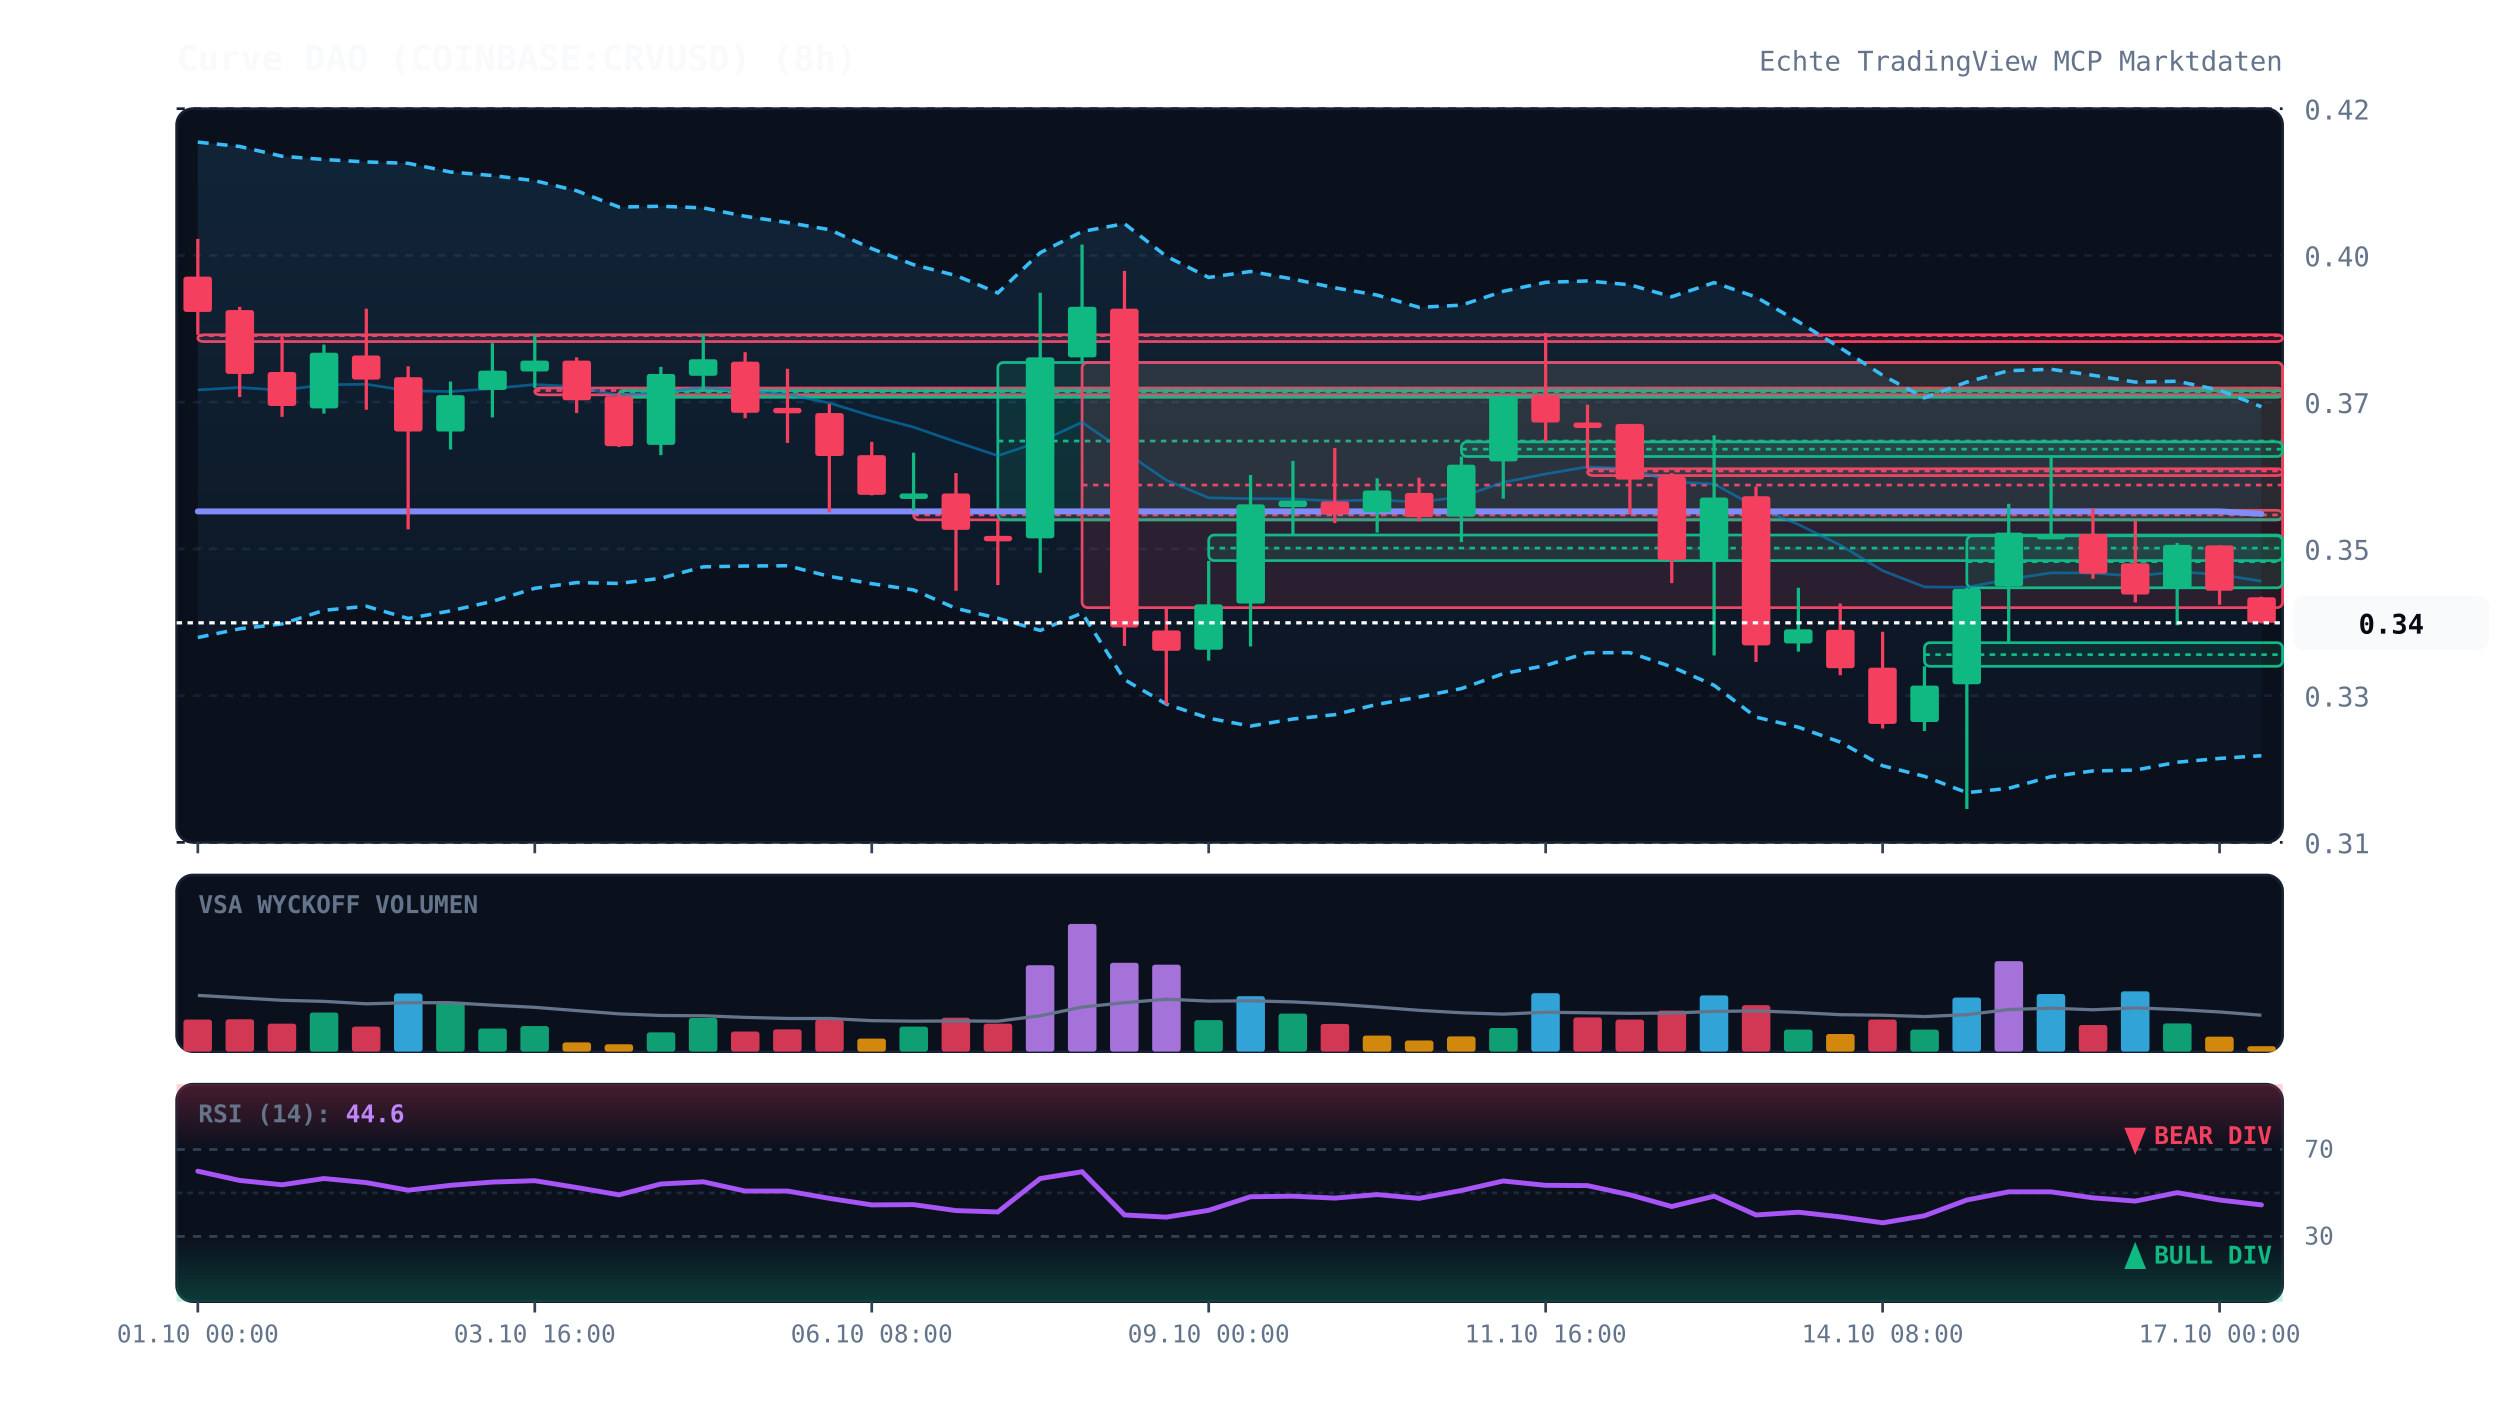
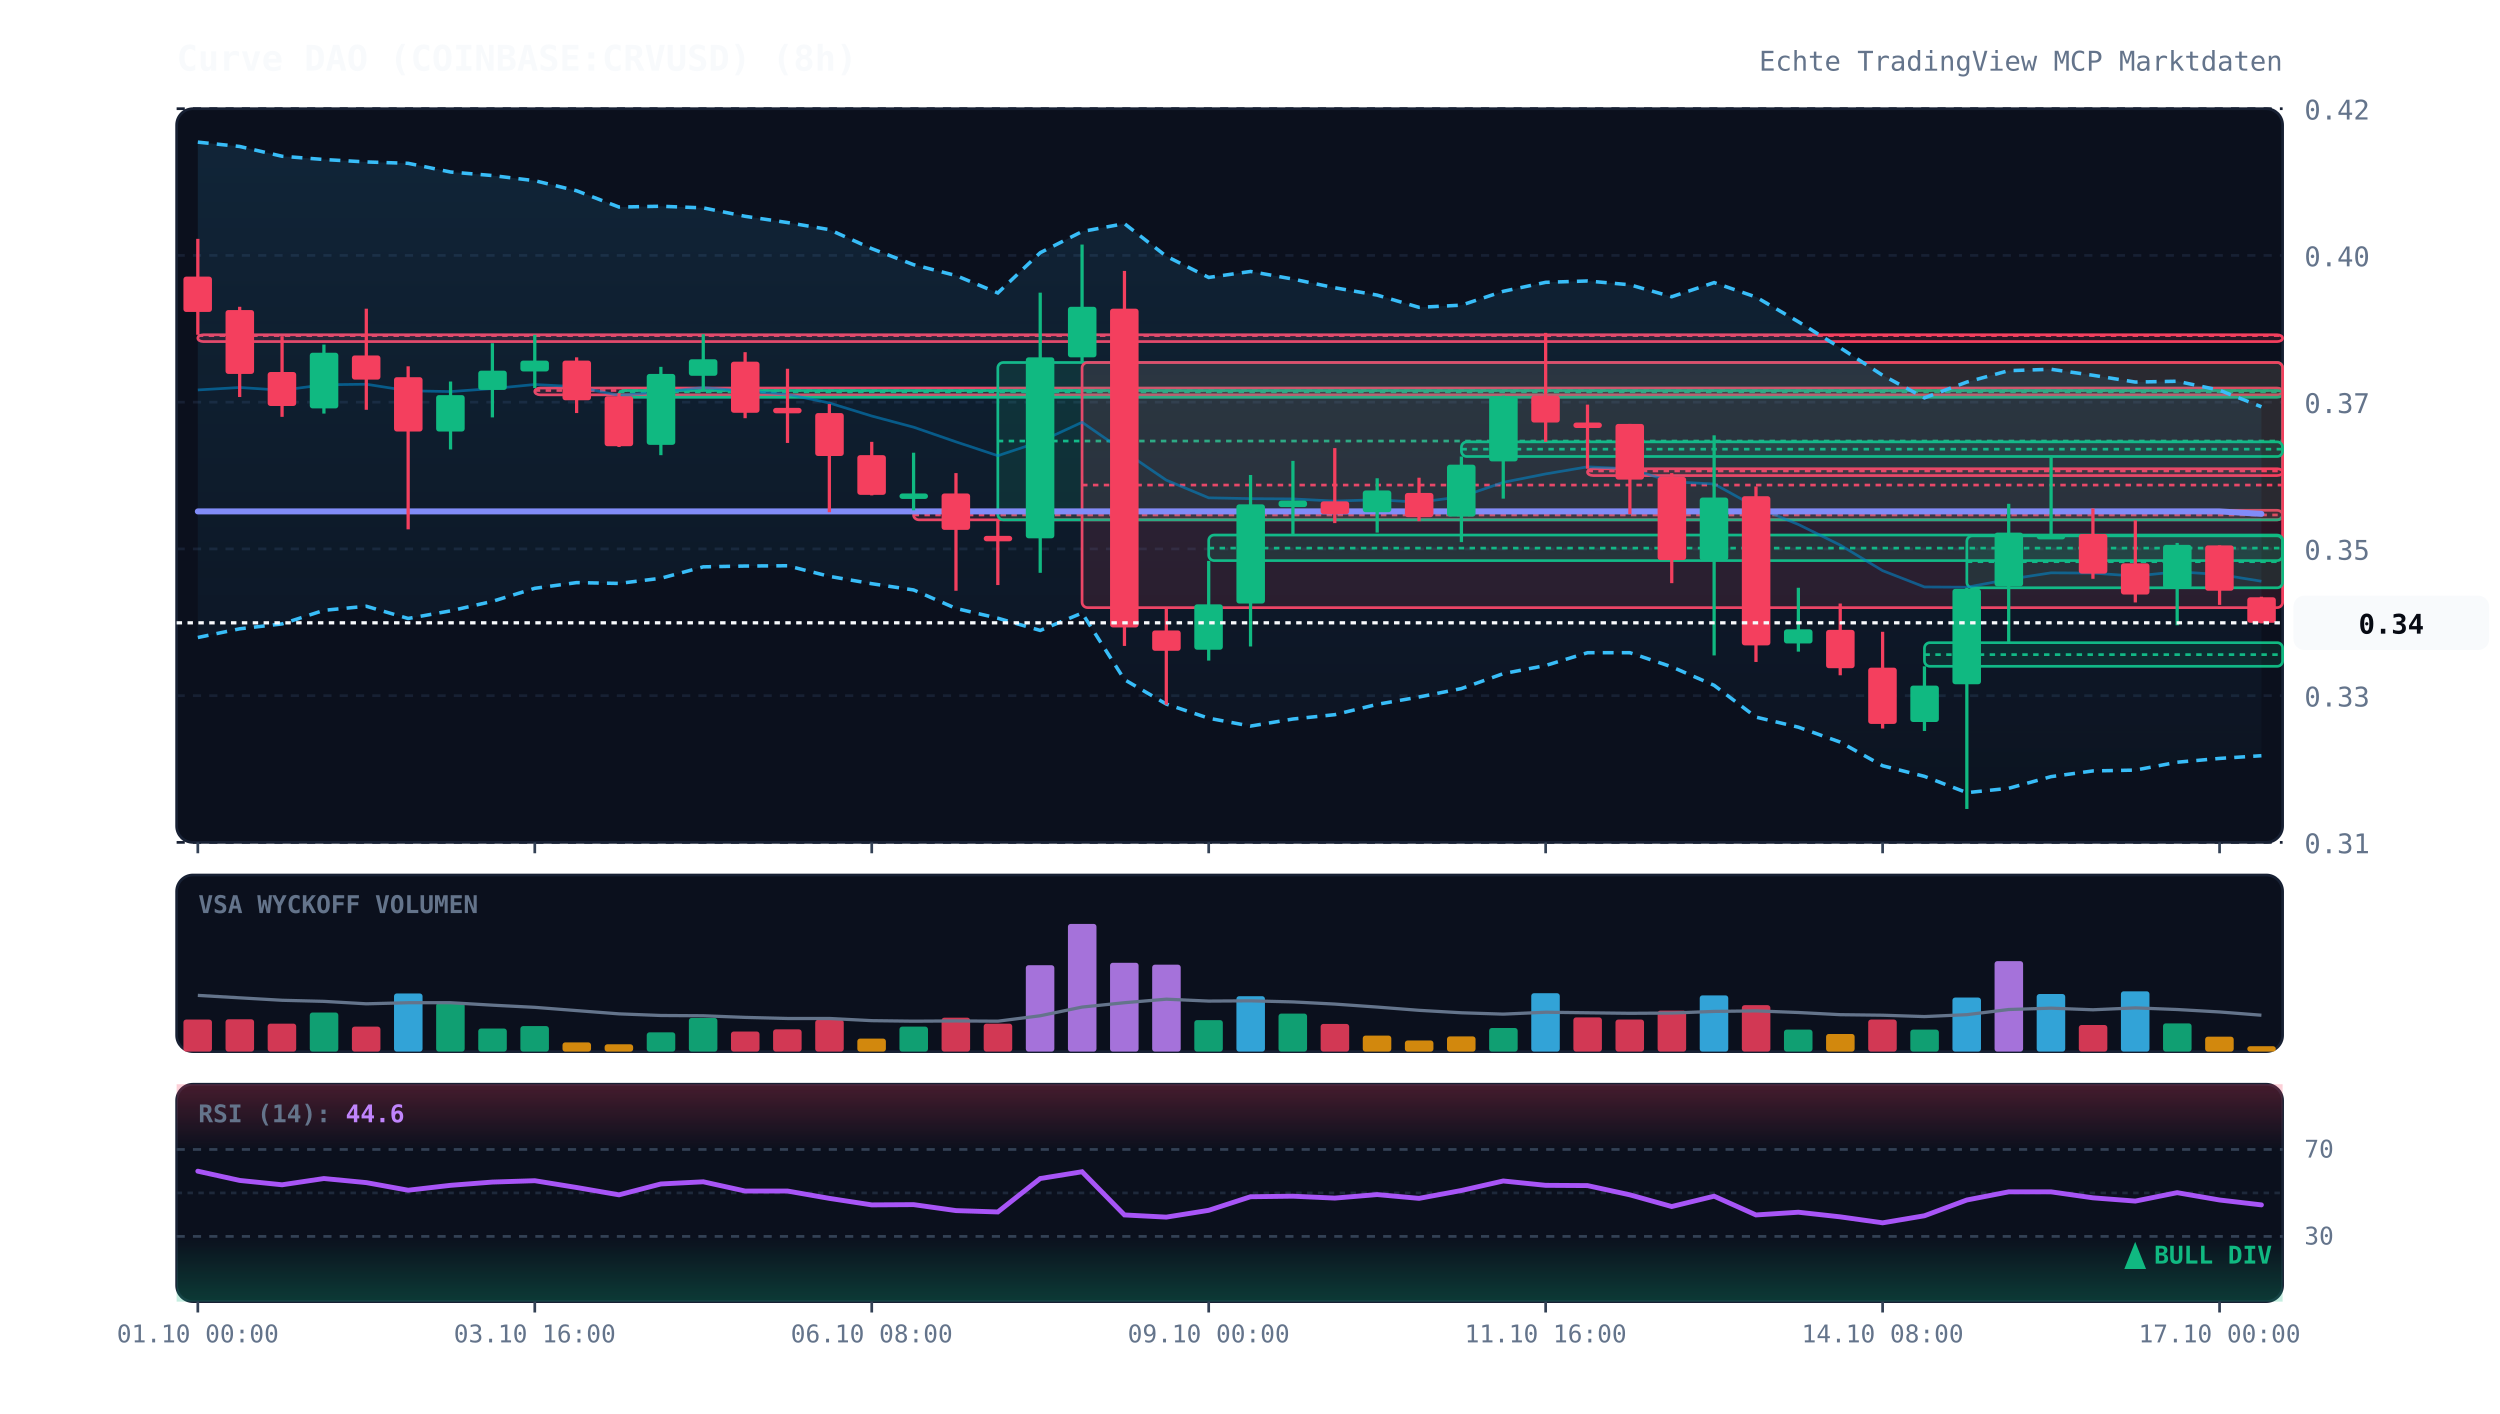
<svg xmlns="http://www.w3.org/2000/svg" viewBox="0 0 920 520" width="100%" height="100%" style="background:#070a13; font-family:'JetBrains Mono', monospace;">
  <defs>
    <linearGradient id="cloud-grad" x1="0%" y1="0%" x2="0%" y2="100%">
      <stop offset="0%" stop-color="#38bdf8" stop-opacity="0.12" />
      <stop offset="100%" stop-color="#38bdf8" stop-opacity="0.02" />
    </linearGradient>
    <linearGradient id="rsi-overbought" x1="0%" y1="0%" x2="0%" y2="100%">
      <stop offset="0%" stop-color="#f43f5e" stop-opacity="0.25" />
      <stop offset="100%" stop-color="#f43f5e" stop-opacity="0.0" />
    </linearGradient>
    <linearGradient id="rsi-oversold" x1="0%" y1="0%" x2="0%" y2="100%">
      <stop offset="0%" stop-color="#10b981" stop-opacity="0.0" />
      <stop offset="100%" stop-color="#10b981" stop-opacity="0.25" />
    </linearGradient>
  </defs>
  <rect x="65" y="40" width="775" height="270" fill="#0b101d" rx="6" stroke="#172033" stroke-width="1" />
  <rect x="65" y="322" width="775" height="65" fill="#0b101d" rx="6" stroke="#172033" stroke-width="1" />
  <rect x="65" y="399" width="775" height="80" fill="#0b101d" rx="6" stroke="#172033" stroke-width="1" />
  <line x1="65" y1="310.0" x2="840" y2="310.0" stroke="#172033" stroke-dasharray="3,3" stroke-width="1" />
  <text x="848" y="314.0" fill="#64748b" font-size="10" text-anchor="start">0.31</text>
  <line x1="65" y1="256.0" x2="840" y2="256.0" stroke="#172033" stroke-dasharray="3,3" stroke-width="1" />
  <text x="848" y="260.0" fill="#64748b" font-size="10" text-anchor="start">0.33</text>
  <line x1="65" y1="202.0" x2="840" y2="202.0" stroke="#172033" stroke-dasharray="3,3" stroke-width="1" />
  <text x="848" y="206.0" fill="#64748b" font-size="10" text-anchor="start">0.35</text>
  <line x1="65" y1="148.0" x2="840" y2="148.0" stroke="#172033" stroke-dasharray="3,3" stroke-width="1" />
  <text x="848" y="152.0" fill="#64748b" font-size="10" text-anchor="start">0.37</text>
  <line x1="65" y1="94.0" x2="840" y2="94.0" stroke="#172033" stroke-dasharray="3,3" stroke-width="1" />
  <text x="848" y="98.0" fill="#64748b" font-size="10" text-anchor="start">0.40</text>
  <line x1="65" y1="40.0" x2="840" y2="40.0" stroke="#172033" stroke-dasharray="3,3" stroke-width="1" />
  <text x="848" y="44.0" fill="#64748b" font-size="10" text-anchor="start">0.42</text>
  <rect x="72.8" y="123.2" width="767.2" height="2.5" fill="rgba(244, 63, 94, 0.13)" stroke="#f43f5e" stroke-width="1" rx="2" />
  <line x1="72.8" y1="123.5" x2="840" y2="123.5" stroke="#f43f5e" stroke-dasharray="2,2" stroke-width="1" />
  <rect x="196.8" y="142.8" width="643.2" height="2.5" fill="rgba(244, 63, 94, 0.13)" stroke="#f43f5e" stroke-width="1" rx="2" />
  <line x1="196.8" y1="143.7" x2="840" y2="143.7" stroke="#f43f5e" stroke-dasharray="2,2" stroke-width="1" />
  <rect x="227.8" y="143.7" width="612.2" height="2.5" fill="rgba(16, 185, 129, 0.13)" stroke="#10b981" stroke-width="1" rx="2" />
  <line x1="227.8" y1="144.2" x2="840" y2="144.2" stroke="#10b981" stroke-dasharray="2,2" stroke-width="1" />
  <rect x="336.2" y="187.8" width="503.8" height="3.5" fill="rgba(244, 63, 94, 0.13)" stroke="#f43f5e" stroke-width="1" rx="2" />
  <line x1="336.2" y1="189.5" x2="840" y2="189.5" stroke="#f43f5e" stroke-dasharray="2,2" stroke-width="1" />
  <rect x="367.2" y="133.4" width="472.8" height="57.9" fill="rgba(16, 185, 129, 0.13)" stroke="#10b981" stroke-width="1" rx="2" />
  <line x1="367.2" y1="162.3" x2="840" y2="162.3" stroke="#10b981" stroke-dasharray="2,2" stroke-width="1" />
  <rect x="398.2" y="133.4" width="441.8" height="90.2" fill="rgba(244, 63, 94, 0.13)" stroke="#f43f5e" stroke-width="1" rx="2" />
  <line x1="398.2" y1="178.5" x2="840" y2="178.5" stroke="#f43f5e" stroke-dasharray="2,2" stroke-width="1" />
  <rect x="444.8" y="196.9" width="395.2" height="9.4" fill="rgba(16, 185, 129, 0.13)" stroke="#10b981" stroke-width="1" rx="2" />
  <line x1="444.8" y1="201.7" x2="840" y2="201.7" stroke="#10b981" stroke-dasharray="2,2" stroke-width="1" />
  <rect x="537.8" y="162.6" width="302.2" height="5.4" fill="rgba(16, 185, 129, 0.13)" stroke="#10b981" stroke-width="1" rx="2" />
  <line x1="537.8" y1="165.3" x2="840" y2="165.3" stroke="#10b981" stroke-dasharray="2,2" stroke-width="1" />
  <rect x="584.2" y="172.5" width="255.8" height="2.5" fill="rgba(244, 63, 94, 0.13)" stroke="#f43f5e" stroke-width="1" rx="2" />
  <line x1="584.2" y1="173.3" x2="840" y2="173.3" stroke="#f43f5e" stroke-dasharray="2,2" stroke-width="1" />
  <rect x="708.2" y="236.5" width="131.8" height="8.7" fill="rgba(16, 185, 129, 0.13)" stroke="#10b981" stroke-width="1" rx="2" />
  <line x1="708.2" y1="240.9" x2="840" y2="240.9" stroke="#10b981" stroke-dasharray="2,2" stroke-width="1" />
  <rect x="723.8" y="197.2" width="116.2" height="19.1" fill="rgba(16, 185, 129, 0.13)" stroke="#10b981" stroke-width="1" rx="2" />
  <line x1="723.8" y1="206.7" x2="840" y2="206.7" stroke="#10b981" stroke-dasharray="2,2" stroke-width="1" />
  <polygon points="72.8,52.3 88.2,53.9 103.8,57.5 119.2,58.7 134.8,59.6 150.2,60.1 165.8,63.3 181.2,64.6 196.8,66.5 212.2,70.2 227.8,76.2 243.2,75.9 258.8,76.5 274.2,79.6 289.8,81.9 305.2,84.5 320.8,91.5 336.2,97.4 351.8,101.4 367.2,107.8 382.8,93.0 398.2,85.2 413.8,82.3 429.2,94.3 444.8,102.1 460.2,99.9 475.8,102.7 491.2,105.9 506.8,108.6 522.2,113.1 537.8,112.3 553.2,107.2 568.8,103.9 584.2,103.4 599.8,104.8 615.2,109.2 630.8,104.0 646.2,109.3 661.8,118.4 677.2,128.0 692.8,138.1 708.2,146.4 723.8,140.6 739.2,136.4 754.8,135.9 770.2,138.1 785.8,140.6 801.2,140.3 816.8,143.6 832.2,149.7 832.2,278.1 816.8,279.1 801.2,280.5 785.8,283.4 770.2,283.7 754.8,285.8 739.2,290.1 723.8,291.7 708.2,285.7 692.8,281.8 677.2,273.1 661.8,267.6 646.2,263.9 630.8,252.2 615.2,245.4 599.8,240.2 584.2,240.2 568.8,244.9 553.2,247.9 537.8,253.4 522.2,256.5 506.8,259.2 491.2,263.0 475.8,264.6 460.2,267.2 444.8,264.3 429.2,259.1 413.8,250.1 398.2,225.6 382.8,232.0 367.2,227.5 351.8,223.9 336.2,217.1 320.8,214.8 305.2,212.1 289.8,208.2 274.2,208.3 258.8,208.6 243.2,212.8 227.8,214.7 212.2,214.4 196.8,216.5 181.2,221.3 165.8,224.8 150.2,227.6 134.8,223.1 119.2,224.6 103.8,229.6 88.2,231.4 72.8,234.6" fill="url(#cloud-grad)" />
  <polyline points="72.8,52.3 88.2,53.9 103.8,57.5 119.2,58.7 134.8,59.6 150.2,60.1 165.8,63.3 181.2,64.6 196.8,66.5 212.2,70.2 227.8,76.2 243.2,75.9 258.8,76.5 274.2,79.6 289.8,81.9 305.2,84.5 320.8,91.5 336.2,97.4 351.8,101.4 367.2,107.8 382.8,93.0 398.2,85.2 413.8,82.3 429.2,94.3 444.8,102.1 460.2,99.9 475.8,102.7 491.2,105.9 506.8,108.6 522.2,113.1 537.8,112.3 553.2,107.2 568.8,103.9 584.2,103.4 599.8,104.8 615.2,109.2 630.8,104.0 646.2,109.3 661.8,118.4 677.2,128.0 692.8,138.1 708.2,146.4 723.8,140.6 739.2,136.4 754.8,135.9 770.2,138.1 785.8,140.6 801.2,140.3 816.8,143.6 832.2,149.7" fill="none" stroke="#38bdf8" stroke-width="1.3" stroke-dasharray="4,3" />
  <polyline points="72.8,234.6 88.2,231.4 103.8,229.6 119.2,224.6 134.8,223.1 150.2,227.6 165.8,224.8 181.2,221.3 196.8,216.5 212.2,214.4 227.8,214.7 243.2,212.8 258.8,208.6 274.2,208.3 289.8,208.2 305.2,212.1 320.8,214.8 336.2,217.1 351.8,223.9 367.2,227.5 382.8,232.0 398.2,225.6 413.8,250.1 429.2,259.1 444.8,264.3 460.2,267.2 475.8,264.6 491.2,263.0 506.8,259.2 522.2,256.5 537.8,253.4 553.2,247.9 568.8,244.9 584.2,240.2 599.8,240.2 615.2,245.4 630.8,252.2 646.2,263.9 661.8,267.6 677.2,273.1 692.8,281.8 708.2,285.7 723.8,291.7 739.2,290.1 754.8,285.8 770.2,283.7 785.8,283.4 801.2,280.5 816.8,279.1 832.2,278.1" fill="none" stroke="#38bdf8" stroke-width="1.3" stroke-dasharray="4,3" />
  <polyline points="72.8,143.5 88.2,142.6 103.8,143.6 119.2,141.6 134.8,141.4 150.2,143.8 165.8,144.1 181.2,143.0 196.8,141.5 212.2,142.3 227.8,145.5 243.2,144.3 258.8,142.6 274.2,143.9 289.8,145.1 305.2,148.3 320.8,153.1 336.2,157.2 351.8,162.6 367.2,167.7 382.8,162.5 398.2,155.4 413.8,166.2 429.2,176.7 444.8,183.2 460.2,183.5 475.8,183.6 491.2,184.4 506.8,183.9 522.2,184.8 537.8,182.8 553.2,177.5 568.8,174.4 584.2,171.8 599.8,172.5 615.2,177.3 630.8,178.1 646.2,186.6 661.8,193.0 677.2,200.6 692.8,210.0 708.2,216.0 723.8,216.1 739.2,213.2 754.8,210.8 770.2,210.9 785.8,212.0 801.2,210.4 816.8,211.4 832.2,213.9" fill="none" stroke="#0284c7" stroke-width="1.0" stroke-opacity="0.6" />
  <polyline points="72.8,188.2 88.2,188.2 103.8,188.2 119.2,188.2 134.8,188.2 150.2,188.2 165.8,188.2 181.2,188.2 196.8,188.2 212.2,188.2 227.8,188.2 243.2,188.2 258.8,188.2 274.2,188.2 289.8,188.2 305.2,188.2 320.8,188.2 336.2,188.2 351.8,188.2 367.2,188.2 382.8,188.2 398.2,188.2 413.8,188.2 429.2,188.2 444.8,188.2 460.2,188.2 475.8,188.2 491.2,188.2 506.8,188.2 522.2,188.2 537.8,188.2 553.2,188.2 568.8,188.2 584.2,188.2 599.8,188.2 615.2,188.2 630.8,188.2 646.2,188.2 661.8,188.2 677.2,188.2 692.8,188.2 708.2,188.2 723.8,188.2 739.2,188.2 754.8,188.2 770.2,188.2 785.8,188.2 801.2,188.2 816.8,188.2 832.2,189.1" fill="none" stroke="#818cf8" stroke-width="2.2" stroke-linecap="round" />
  <line x1="72.8" y1="87.9" x2="72.8" y2="123.2" stroke="#f43f5e" stroke-width="1.2" />
  <rect x="67.5" y="101.8" width="10.5" height="13.0" fill="#f43f5e" rx="1" />
  <line x1="88.2" y1="112.9" x2="88.2" y2="146.1" stroke="#f43f5e" stroke-width="1.2" />
  <rect x="83.0" y="114.1" width="10.5" height="23.5" fill="#f43f5e" rx="1" />
  <line x1="103.8" y1="123.7" x2="103.8" y2="153.4" stroke="#f43f5e" stroke-width="1.2" />
  <rect x="98.5" y="136.9" width="10.5" height="12.5" fill="#f43f5e" rx="1" />
  <line x1="119.2" y1="126.8" x2="119.2" y2="152.2" stroke="#10b981" stroke-width="1.2" />
  <rect x="114.0" y="129.8" width="10.5" height="20.5" fill="#10b981" rx="1" />
  <line x1="134.8" y1="113.6" x2="134.8" y2="150.8" stroke="#f43f5e" stroke-width="1.2" />
  <rect x="129.5" y="130.8" width="10.5" height="8.9" fill="#f43f5e" rx="1" />
  <line x1="150.2" y1="134.8" x2="150.2" y2="194.8" stroke="#f43f5e" stroke-width="1.2" />
  <rect x="145.0" y="138.8" width="10.5" height="20.0" fill="#f43f5e" rx="1" />
  <line x1="165.8" y1="140.4" x2="165.8" y2="165.4" stroke="#10b981" stroke-width="1.2" />
  <rect x="160.5" y="145.4" width="10.5" height="13.4" fill="#10b981" rx="1" />
  <line x1="181.2" y1="126.3" x2="181.2" y2="153.6" stroke="#10b981" stroke-width="1.2" />
  <rect x="176.0" y="136.4" width="10.5" height="7.1" fill="#10b981" rx="1" />
  <line x1="196.8" y1="123.2" x2="196.8" y2="142.8" stroke="#10b981" stroke-width="1.2" />
  <rect x="191.5" y="132.7" width="10.5" height="4.0" fill="#10b981" rx="1" />
  <line x1="212.2" y1="131.5" x2="212.2" y2="152.0" stroke="#f43f5e" stroke-width="1.2" />
  <rect x="207.0" y="132.7" width="10.5" height="14.6" fill="#f43f5e" rx="1" />
  <line x1="227.8" y1="144.7" x2="227.8" y2="164.5" stroke="#f43f5e" stroke-width="1.2" />
  <rect x="222.5" y="145.8" width="10.5" height="18.4" fill="#f43f5e" rx="1" />
  <line x1="243.2" y1="135.0" x2="243.2" y2="167.5" stroke="#10b981" stroke-width="1.2" />
  <rect x="238.0" y="137.6" width="10.5" height="26.1" fill="#10b981" rx="1" />
  <line x1="258.8" y1="123.0" x2="258.8" y2="143.7" stroke="#10b981" stroke-width="1.2" />
  <rect x="253.5" y="132.2" width="10.5" height="6.1" fill="#10b981" rx="1" />
  <line x1="274.2" y1="129.6" x2="274.2" y2="153.9" stroke="#f43f5e" stroke-width="1.2" />
  <rect x="269.0" y="133.1" width="10.5" height="18.8" fill="#f43f5e" rx="1" />
  <line x1="289.8" y1="135.7" x2="289.8" y2="163.0" stroke="#f43f5e" stroke-width="1.2" />
  <rect x="284.5" y="150.1" width="10.5" height="2.0" fill="#f43f5e" rx="1" />
  <line x1="305.2" y1="148.7" x2="305.2" y2="188.5" stroke="#f43f5e" stroke-width="1.2" />
  <rect x="300.0" y="152.0" width="10.5" height="15.8" fill="#f43f5e" rx="1" />
  <line x1="320.8" y1="162.6" x2="320.8" y2="182.3" stroke="#f43f5e" stroke-width="1.2" />
  <rect x="315.5" y="167.5" width="10.5" height="14.6" fill="#f43f5e" rx="1" />
  <line x1="336.2" y1="166.6" x2="336.2" y2="187.8" stroke="#10b981" stroke-width="1.2" />
  <rect x="331.0" y="181.6" width="10.5" height="2.0" fill="#10b981" rx="1" />
  <line x1="351.8" y1="174.1" x2="351.8" y2="217.4" stroke="#f43f5e" stroke-width="1.2" />
  <rect x="346.5" y="181.6" width="10.5" height="13.4" fill="#f43f5e" rx="1" />
  <line x1="367.2" y1="191.3" x2="367.2" y2="215.3" stroke="#f43f5e" stroke-width="1.2" />
  <rect x="362.0" y="197.2" width="10.5" height="2.0" fill="#f43f5e" rx="1" />
  <line x1="382.8" y1="107.7" x2="382.8" y2="210.8" stroke="#10b981" stroke-width="1.2" />
  <rect x="377.5" y="131.5" width="10.5" height="66.6" fill="#10b981" rx="1" />
  <line x1="398.2" y1="90.0" x2="398.2" y2="133.4" stroke="#10b981" stroke-width="1.2" />
  <rect x="393.0" y="112.9" width="10.5" height="18.6" fill="#10b981" rx="1" />
  <line x1="413.8" y1="99.7" x2="413.8" y2="237.7" stroke="#f43f5e" stroke-width="1.2" />
  <rect x="408.5" y="113.6" width="10.5" height="117.3" fill="#f43f5e" rx="1" />
  <line x1="429.2" y1="223.6" x2="429.2" y2="259.3" stroke="#f43f5e" stroke-width="1.2" />
  <rect x="424.0" y="232.0" width="10.5" height="7.5" fill="#f43f5e" rx="1" />
  <line x1="444.8" y1="206.4" x2="444.8" y2="243.1" stroke="#10b981" stroke-width="1.2" />
  <rect x="439.5" y="222.4" width="10.5" height="16.7" fill="#10b981" rx="1" />
  <line x1="460.2" y1="174.8" x2="460.2" y2="237.9" stroke="#10b981" stroke-width="1.2" />
  <rect x="455.0" y="185.6" width="10.5" height="36.5" fill="#10b981" rx="1" />
  <line x1="475.8" y1="169.6" x2="475.8" y2="196.9" stroke="#10b981" stroke-width="1.2" />
  <rect x="470.5" y="184.2" width="10.5" height="2.4" fill="#10b981" rx="1" />
  <line x1="491.2" y1="164.9" x2="491.2" y2="192.5" stroke="#f43f5e" stroke-width="1.2" />
  <rect x="486.0" y="184.5" width="10.5" height="4.7" fill="#f43f5e" rx="1" />
  <line x1="506.8" y1="176.0" x2="506.8" y2="196.0" stroke="#10b981" stroke-width="1.2" />
  <rect x="501.5" y="180.5" width="10.5" height="8.0" fill="#10b981" rx="1" />
  <line x1="522.2" y1="175.8" x2="522.2" y2="191.8" stroke="#f43f5e" stroke-width="1.2" />
  <rect x="517.0" y="181.4" width="10.5" height="8.9" fill="#f43f5e" rx="1" />
  <line x1="537.8" y1="168.0" x2="537.8" y2="199.5" stroke="#10b981" stroke-width="1.2" />
  <rect x="532.5" y="171.0" width="10.5" height="19.1" fill="#10b981" rx="1" />
  <line x1="553.2" y1="145.6" x2="553.2" y2="183.5" stroke="#10b981" stroke-width="1.2" />
  <rect x="548.0" y="145.8" width="10.5" height="24.0" fill="#10b981" rx="1" />
  <line x1="568.8" y1="122.5" x2="568.8" y2="162.6" stroke="#f43f5e" stroke-width="1.2" />
  <rect x="563.5" y="145.6" width="10.5" height="9.9" fill="#f43f5e" rx="1" />
  <line x1="584.2" y1="148.9" x2="584.2" y2="172.5" stroke="#f43f5e" stroke-width="1.2" />
  <rect x="579.0" y="155.5" width="10.5" height="2.0" fill="#f43f5e" rx="1" />
  <line x1="599.8" y1="156.0" x2="599.8" y2="189.2" stroke="#f43f5e" stroke-width="1.2" />
  <rect x="594.5" y="156.0" width="10.5" height="20.5" fill="#f43f5e" rx="1" />
  <line x1="615.2" y1="174.1" x2="615.2" y2="214.6" stroke="#f43f5e" stroke-width="1.2" />
  <rect x="610.0" y="175.5" width="10.5" height="30.6" fill="#f43f5e" rx="1" />
  <line x1="630.8" y1="160.2" x2="630.8" y2="241.2" stroke="#10b981" stroke-width="1.2" />
  <rect x="625.5" y="183.1" width="10.5" height="23.1" fill="#10b981" rx="1" />
  <line x1="646.2" y1="179.0" x2="646.2" y2="243.6" stroke="#f43f5e" stroke-width="1.2" />
  <rect x="641.0" y="182.6" width="10.5" height="54.9" fill="#f43f5e" rx="1" />
  <line x1="661.8" y1="216.3" x2="661.8" y2="239.8" stroke="#10b981" stroke-width="1.2" />
  <rect x="656.5" y="231.6" width="10.5" height="5.2" fill="#10b981" rx="1" />
  <line x1="677.2" y1="222.1" x2="677.2" y2="248.5" stroke="#f43f5e" stroke-width="1.2" />
  <rect x="672.0" y="231.8" width="10.5" height="14.1" fill="#f43f5e" rx="1" />
  <line x1="692.8" y1="232.5" x2="692.8" y2="268.1" stroke="#f43f5e" stroke-width="1.2" />
  <rect x="687.5" y="245.7" width="10.5" height="20.7" fill="#f43f5e" rx="1" />
  <line x1="708.2" y1="245.2" x2="708.2" y2="269.0" stroke="#10b981" stroke-width="1.2" />
  <rect x="703.0" y="252.3" width="10.5" height="13.4" fill="#10b981" rx="1" />
  <line x1="723.8" y1="216.3" x2="723.8" y2="297.7" stroke="#10b981" stroke-width="1.2" />
  <rect x="718.5" y="216.7" width="10.5" height="35.1" fill="#10b981" rx="1" />
  <line x1="739.2" y1="185.4" x2="739.2" y2="236.5" stroke="#10b981" stroke-width="1.2" />
  <rect x="734.0" y="196.0" width="10.5" height="19.8" fill="#10b981" rx="1" />
  <line x1="754.8" y1="167.7" x2="754.8" y2="197.2" stroke="#10b981" stroke-width="1.2" />
  <rect x="749.5" y="196.5" width="10.5" height="2.0" fill="#10b981" rx="1" />
  <line x1="770.2" y1="187.1" x2="770.2" y2="213.0" stroke="#f43f5e" stroke-width="1.2" />
  <rect x="765.0" y="196.5" width="10.5" height="14.6" fill="#f43f5e" rx="1" />
  <line x1="785.8" y1="191.5" x2="785.8" y2="221.7" stroke="#f43f5e" stroke-width="1.2" />
  <rect x="780.5" y="207.3" width="10.5" height="11.5" fill="#f43f5e" rx="1" />
  <line x1="801.2" y1="199.8" x2="801.2" y2="230.1" stroke="#10b981" stroke-width="1.2" />
  <rect x="796.0" y="200.5" width="10.5" height="16.0" fill="#10b981" rx="1" />
  <line x1="816.8" y1="200.7" x2="816.8" y2="222.6" stroke="#f43f5e" stroke-width="1.2" />
  <rect x="811.5" y="200.7" width="10.5" height="16.7" fill="#f43f5e" rx="1" />
  <line x1="832.2" y1="219.6" x2="832.2" y2="229.4" stroke="#f43f5e" stroke-width="1.2" />
  <rect x="827.0" y="219.8" width="10.5" height="9.4" fill="#f43f5e" rx="1" />
  <line x1="65" y1="229.2" x2="840" y2="229.2" stroke="#f8fafc" stroke-width="1.2" stroke-dasharray="2,2" />
  <rect x="844" y="219.2" width="72" height="20" fill="#f8fafc" rx="4" />
  <text x="880" y="233.2" fill="#070a13" font-size="10" font-weight="bold" text-anchor="middle">0.34</text>
  <text x="73" y="336" fill="#64748b" font-size="9" font-weight="bold">VSA WYCKOFF VOLUMEN</text>
  <rect x="67.5" y="375.2" width="10.5" height="11.8" fill="#f43f5e" opacity="0.85" rx="1" />
  <rect x="83.0" y="375.1" width="10.5" height="11.9" fill="#f43f5e" opacity="0.85" rx="1" />
  <rect x="98.5" y="376.7" width="10.5" height="10.3" fill="#f43f5e" opacity="0.85" rx="1" />
  <rect x="114.0" y="372.6" width="10.5" height="14.4" fill="#10b981" opacity="0.85" rx="1" />
  <rect x="129.5" y="377.8" width="10.5" height="9.2" fill="#f43f5e" opacity="0.85" rx="1" />
  <rect x="145.0" y="365.6" width="10.5" height="21.4" fill="#38bdf8" opacity="0.85" rx="1" />
  <rect x="160.5" y="369.1" width="10.5" height="17.9" fill="#10b981" opacity="0.85" rx="1" />
  <rect x="176.0" y="378.5" width="10.5" height="8.5" fill="#10b981" opacity="0.85" rx="1" />
  <rect x="191.5" y="377.6" width="10.5" height="9.4" fill="#10b981" opacity="0.85" rx="1" />
  <rect x="207.0" y="383.6" width="10.5" height="3.4" fill="#f59e0b" opacity="0.85" rx="1" />
  <rect x="222.5" y="384.3" width="10.5" height="2.7" fill="#f59e0b" opacity="0.85" rx="1" />
  <rect x="238.0" y="379.9" width="10.5" height="7.1" fill="#10b981" opacity="0.85" rx="1" />
  <rect x="253.5" y="374.6" width="10.5" height="12.4" fill="#10b981" opacity="0.85" rx="1" />
  <rect x="269.0" y="379.6" width="10.5" height="7.4" fill="#f43f5e" opacity="0.85" rx="1" />
  <rect x="284.5" y="378.8" width="10.5" height="8.2" fill="#f43f5e" opacity="0.85" rx="1" />
  <rect x="300.0" y="375.3" width="10.5" height="11.7" fill="#f43f5e" opacity="0.85" rx="1" />
  <rect x="315.5" y="382.2" width="10.5" height="4.8" fill="#f59e0b" opacity="0.85" rx="1" />
  <rect x="331.0" y="377.8" width="10.5" height="9.2" fill="#10b981" opacity="0.85" rx="1" />
  <rect x="346.5" y="374.5" width="10.5" height="12.5" fill="#f43f5e" opacity="0.85" rx="1" />
  <rect x="362.0" y="376.7" width="10.5" height="10.3" fill="#f43f5e" opacity="0.85" rx="1" />
  <rect x="377.5" y="355.2" width="10.5" height="31.8" fill="#c084fc" opacity="0.85" rx="1" />
  <rect x="393.0" y="340.0" width="10.5" height="47.0" fill="#c084fc" opacity="0.85" rx="1" />
  <rect x="408.5" y="354.3" width="10.5" height="32.7" fill="#c084fc" opacity="0.85" rx="1" />
  <rect x="424.0" y="355.0" width="10.5" height="32.0" fill="#c084fc" opacity="0.85" rx="1" />
  <rect x="439.5" y="375.4" width="10.5" height="11.6" fill="#10b981" opacity="0.85" rx="1" />
  <rect x="455.0" y="366.6" width="10.5" height="20.4" fill="#38bdf8" opacity="0.85" rx="1" />
  <rect x="470.5" y="373.0" width="10.5" height="14.0" fill="#10b981" opacity="0.85" rx="1" />
  <rect x="486.0" y="376.8" width="10.5" height="10.2" fill="#f43f5e" opacity="0.85" rx="1" />
  <rect x="501.5" y="381.1" width="10.5" height="5.9" fill="#f59e0b" opacity="0.85" rx="1" />
  <rect x="517.0" y="382.9" width="10.5" height="4.1" fill="#f59e0b" opacity="0.85" rx="1" />
  <rect x="532.5" y="381.4" width="10.5" height="5.6" fill="#f59e0b" opacity="0.85" rx="1" />
  <rect x="548.0" y="378.3" width="10.5" height="8.7" fill="#10b981" opacity="0.85" rx="1" />
  <rect x="563.5" y="365.5" width="10.5" height="21.5" fill="#38bdf8" opacity="0.85" rx="1" />
  <rect x="579.0" y="374.4" width="10.5" height="12.6" fill="#f43f5e" opacity="0.85" rx="1" />
  <rect x="594.5" y="375.2" width="10.5" height="11.8" fill="#f43f5e" opacity="0.85" rx="1" />
  <rect x="610.0" y="371.9" width="10.5" height="15.1" fill="#f43f5e" opacity="0.85" rx="1" />
  <rect x="625.5" y="366.3" width="10.5" height="20.7" fill="#38bdf8" opacity="0.85" rx="1" />
  <rect x="641.0" y="369.9" width="10.5" height="17.1" fill="#f43f5e" opacity="0.85" rx="1" />
  <rect x="656.5" y="378.9" width="10.5" height="8.1" fill="#10b981" opacity="0.85" rx="1" />
  <rect x="672.0" y="380.5" width="10.5" height="6.5" fill="#f59e0b" opacity="0.85" rx="1" />
  <rect x="687.5" y="375.2" width="10.5" height="11.8" fill="#f43f5e" opacity="0.85" rx="1" />
  <rect x="703.0" y="378.9" width="10.5" height="8.1" fill="#10b981" opacity="0.85" rx="1" />
  <rect x="718.5" y="367.1" width="10.5" height="19.9" fill="#38bdf8" opacity="0.85" rx="1" />
  <rect x="734.0" y="353.7" width="10.5" height="33.3" fill="#c084fc" opacity="0.85" rx="1" />
  <rect x="749.5" y="365.8" width="10.5" height="21.2" fill="#38bdf8" opacity="0.85" rx="1" />
  <rect x="765.0" y="377.2" width="10.5" height="9.8" fill="#f43f5e" opacity="0.85" rx="1" />
  <rect x="780.5" y="364.8" width="10.5" height="22.2" fill="#38bdf8" opacity="0.85" rx="1" />
  <rect x="796.0" y="376.6" width="10.5" height="10.4" fill="#10b981" opacity="0.85" rx="1" />
  <rect x="811.5" y="381.5" width="10.5" height="5.5" fill="#f59e0b" opacity="0.85" rx="1" />
  <rect x="827.0" y="385.0" width="10.5" height="2.0" fill="#f59e0b" opacity="0.85" rx="1" />
  <polyline points="72.8,366.3 88.2,367.2 103.8,368.1 119.2,368.5 134.8,369.4 150.2,369.0 165.8,369.0 181.2,369.9 196.8,370.7 212.2,371.9 227.8,373.1 243.2,373.7 258.8,373.8 274.2,374.4 289.8,374.8 305.2,374.8 320.8,375.6 336.2,375.8 351.8,375.7 367.2,375.8 382.8,373.8 398.2,370.6 413.8,369.0 429.2,367.7 444.8,368.4 460.2,368.3 475.8,368.7 491.2,369.5 506.8,370.6 522.2,371.8 537.8,372.7 553.2,373.2 568.8,372.5 584.2,372.7 599.8,372.9 615.2,372.8 630.8,372.2 646.2,372.0 661.8,372.6 677.2,373.4 692.8,373.6 708.2,374.1 723.8,373.4 739.2,371.5 754.8,371.0 770.2,371.6 785.8,370.9 801.2,371.5 816.8,372.4 832.2,373.6" fill="none" stroke="#64748b" stroke-width="1.2" />
  <rect x="65" y="399" width="775" height="24.0" fill="url(#rsi-overbought)" />
  <rect x="65" y="455.0" width="775" height="24.0" fill="url(#rsi-oversold)" />
  <line x1="65" y1="423.0" x2="840" y2="423.0" stroke="#334155" stroke-dasharray="3,3" stroke-width="1" />
  <text x="848" y="426.0" fill="#64748b" font-size="9">70</text>
  <line x1="65" y1="439.0" x2="840" y2="439.0" stroke="#1e293b" stroke-dasharray="2,2" stroke-width="1" />
  <line x1="65" y1="455.0" x2="840" y2="455.0" stroke="#334155" stroke-dasharray="3,3" stroke-width="1" />
  <text x="848" y="458.0" fill="#64748b" font-size="9">30</text>
  <polyline points="72.8,431.0 88.2,434.4 103.8,436.0 119.2,433.7 134.8,435.2 150.2,438.0 165.8,436.2 181.2,435.0 196.8,434.5 212.2,437.0 227.8,439.7 243.2,435.7 258.8,434.9 274.2,438.3 289.8,438.3 305.2,441.0 320.8,443.4 336.2,443.3 351.8,445.5 367.2,446.0 382.8,433.7 398.2,431.2 413.8,447.1 429.2,447.9 444.8,445.4 460.2,440.4 475.8,440.2 491.2,440.9 506.8,439.6 522.2,441.0 537.8,438.1 553.2,434.6 568.8,436.2 584.2,436.3 599.8,439.7 615.2,444.0 630.8,440.2 646.2,447.1 661.8,446.1 677.2,447.8 692.8,450.0 708.2,447.4 723.8,441.6 739.2,438.6 754.8,438.6 770.2,440.8 785.8,442.0 801.2,438.9 816.8,441.6 832.2,443.4" fill="none" stroke="#a855f7" stroke-width="1.8" stroke-linecap="round" />
  <g transform="translate(785.75, 467)">
    <path d="M 0 -10 L 4 0 L -4 0 Z" fill="#10b981" />
    <text x="7" y="-2" fill="#10b981" font-size="9" font-weight="bold">BULL DIV</text>
  </g>
-   <g transform="translate(785.75, 415)">
-     <path d="M 0 10 L 4 0 L -4 0 Z" fill="#f43f5e" />
-     <text x="7" y="6" fill="#f43f5e" font-size="9" font-weight="bold">BEAR DIV</text>
-   </g>
  <text x="73" y="413" fill="#64748b" font-size="9" font-weight="bold">RSI (14): <tspan fill="#c084fc">44.6</tspan>
  </text>
  <line x1="72.8" y1="310" x2="72.8" y2="314" stroke="#334155" stroke-width="1" />
  <line x1="72.8" y1="479" x2="72.8" y2="483" stroke="#334155" stroke-width="1" />
  <text x="72.8" y="494" fill="#64748b" font-size="9" text-anchor="middle">01.10 00:00</text>
  <line x1="196.8" y1="310" x2="196.8" y2="314" stroke="#334155" stroke-width="1" />
  <line x1="196.8" y1="479" x2="196.8" y2="483" stroke="#334155" stroke-width="1" />
  <text x="196.8" y="494" fill="#64748b" font-size="9" text-anchor="middle">03.10 16:00</text>
  <line x1="320.8" y1="310" x2="320.8" y2="314" stroke="#334155" stroke-width="1" />
  <line x1="320.8" y1="479" x2="320.8" y2="483" stroke="#334155" stroke-width="1" />
  <text x="320.8" y="494" fill="#64748b" font-size="9" text-anchor="middle">06.10 08:00</text>
  <line x1="444.8" y1="310" x2="444.8" y2="314" stroke="#334155" stroke-width="1" />
  <line x1="444.8" y1="479" x2="444.8" y2="483" stroke="#334155" stroke-width="1" />
  <text x="444.8" y="494" fill="#64748b" font-size="9" text-anchor="middle">09.10 00:00</text>
  <line x1="568.8" y1="310" x2="568.8" y2="314" stroke="#334155" stroke-width="1" />
  <line x1="568.8" y1="479" x2="568.8" y2="483" stroke="#334155" stroke-width="1" />
  <text x="568.8" y="494" fill="#64748b" font-size="9" text-anchor="middle">11.10 16:00</text>
  <line x1="692.8" y1="310" x2="692.8" y2="314" stroke="#334155" stroke-width="1" />
  <line x1="692.8" y1="479" x2="692.8" y2="483" stroke="#334155" stroke-width="1" />
  <text x="692.8" y="494" fill="#64748b" font-size="9" text-anchor="middle">14.10 08:00</text>
  <line x1="816.8" y1="310" x2="816.8" y2="314" stroke="#334155" stroke-width="1" />
  <line x1="816.8" y1="479" x2="816.8" y2="483" stroke="#334155" stroke-width="1" />
  <text x="816.8" y="494" fill="#64748b" font-size="9" text-anchor="middle">17.10 00:00</text>
  <text x="65" y="26" fill="#f8fafc" font-size="13" font-weight="bold">Curve DAO (COINBASE:CRVUSD) (8h)</text>
  <text x="840" y="26" fill="#64748b" font-size="10" text-anchor="end">Echte TradingView MCP Marktdaten</text>
</svg>
